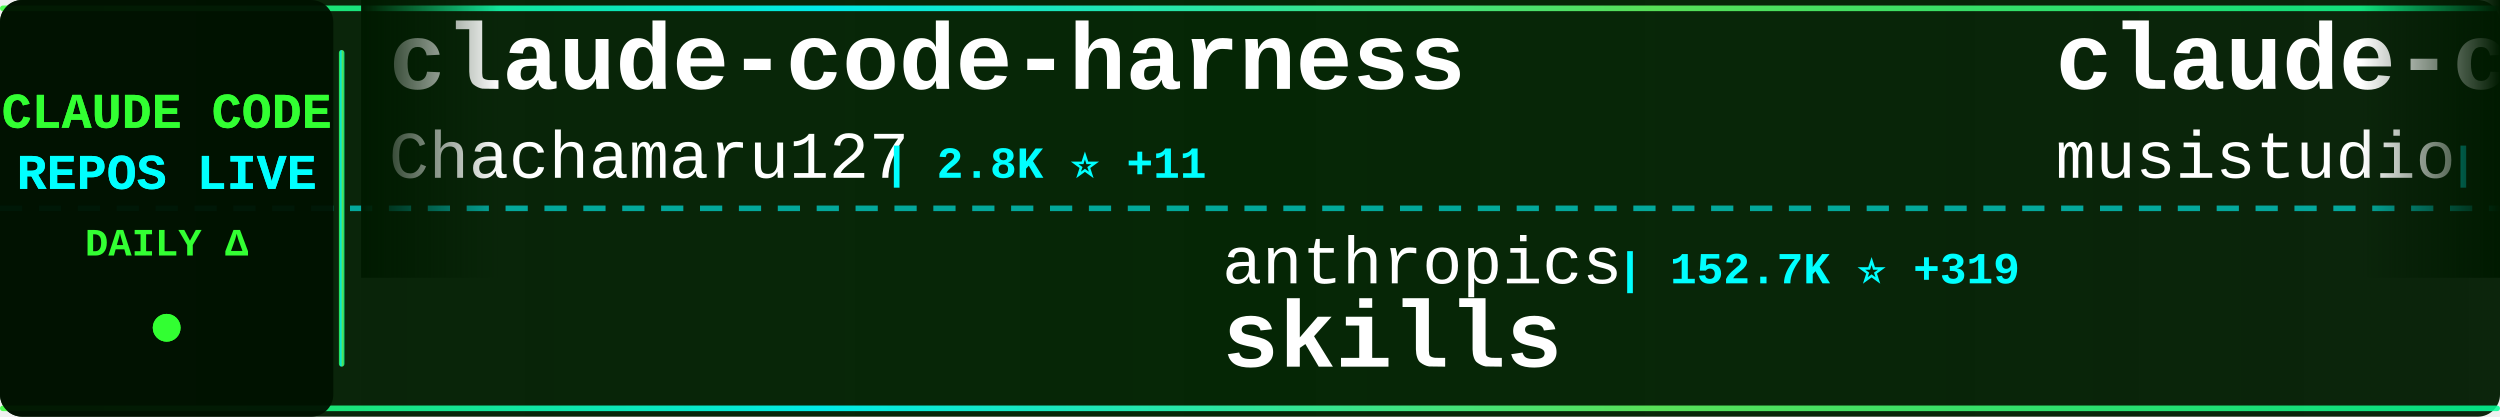
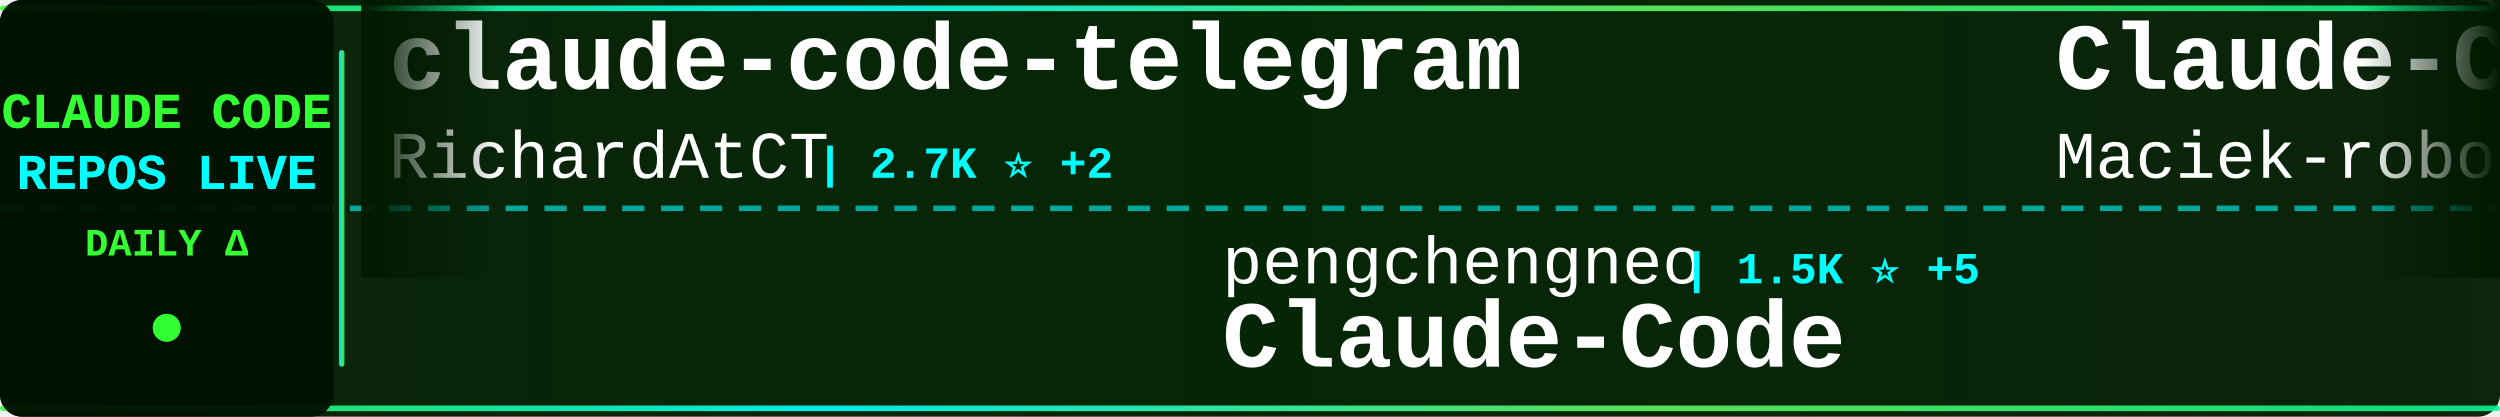
<svg xmlns="http://www.w3.org/2000/svg" width="900" height="150">
  <defs>
    <linearGradient id="tickerBg" x1="0%" y1="0%" x2="100%" y2="0%">
      <stop offset="0%" style="stop-color:#001a00;stop-opacity:0.95" />
      <stop offset="50%" style="stop-color:#002200;stop-opacity:0.98" />
      <stop offset="100%" style="stop-color:#001a00;stop-opacity:0.95" />
    </linearGradient>
    <linearGradient id="borderGrad" x1="0%" y1="0%" x2="100%" y2="0%">
      <stop offset="0%" style="stop-color:#33ff33;stop-opacity:0.85">
        <animate attributeName="stop-opacity" values="0.85;1;0.85" dur="2s" repeatCount="indefinite" />
      </stop>
      <stop offset="33%" style="stop-color:#00ffff;stop-opacity:0.9">
        <animate attributeName="stop-opacity" values="0.9;1;0.9" dur="2.2s" repeatCount="indefinite" />
      </stop>
      <stop offset="66%" style="stop-color:#66ff66;stop-opacity:0.85">
        <animate attributeName="stop-opacity" values="0.85;1;0.85" dur="1.8s" repeatCount="indefinite" />
      </stop>
      <stop offset="100%" style="stop-color:#00ff99;stop-opacity:0.85">
        <animate attributeName="stop-opacity" values="0.85;1;0.85" dur="2s" repeatCount="indefinite" />
      </stop>
    </linearGradient>
    <filter id="textGlow">
      <feGaussianBlur stdDeviation="0.1" result="coloredBlur" />
      <feMerge>
        <feMergeNode in="coloredBlur" />
        <feMergeNode in="SourceGraphic" />
      </feMerge>
    </filter>
    <filter id="metricGlow">
      <feGaussianBlur stdDeviation="0.2" result="coloredBlur" />
      <feMerge>
        <feMergeNode in="coloredBlur" />
        <feMergeNode in="SourceGraphic" />
      </feMerge>
    </filter>
    <linearGradient id="leftFade" x1="0%" y1="0%" x2="100%" y2="0%">
      <stop offset="0%" style="stop-color:#001a00;stop-opacity:1" />
      <stop offset="100%" style="stop-color:#001a00;stop-opacity:0" />
    </linearGradient>
    <linearGradient id="rightFade" x1="0%" y1="0%" x2="100%" y2="0%">
      <stop offset="0%" style="stop-color:#001a00;stop-opacity:0" />
      <stop offset="100%" style="stop-color:#001a00;stop-opacity:1" />
    </linearGradient>
  </defs>
  <rect width="900" height="150" fill="url(#tickerBg)" rx="8" />
  <rect x="0" y="2" width="900" height="2" fill="url(#borderGrad)" rx="1" />
  <rect x="0" y="146" width="900" height="2" fill="url(#borderGrad)" rx="1" />
  <line x1="0" y1="75" x2="900" y2="75" stroke="#00ffff" stroke-width="2" stroke-dasharray="8 6" opacity="0.6" />
  <rect x="0" y="0" width="120" height="150" fill="#001100" opacity="0.95" rx="8" />
  <text x="60" y="46" font-family="'Courier New', monospace" font-size="18" font-weight="bold" fill="#33ff33" text-anchor="middle" filter="url(#textGlow)">
    CLAUDE CODE
  </text>
  <text x="60" y="68" font-family="'Courier New', monospace" font-size="18" font-weight="bold" fill="#00ffff" text-anchor="middle" filter="url(#textGlow)">
    REPOS LIVE
  </text>
  <text x="60" y="92" font-family="'Courier New', monospace" font-size="14" font-weight="bold" fill="#33ff33" text-anchor="middle">
    DAILY Δ
  </text>
  <circle cx="60" cy="118" r="5" fill="#33ff33" filter="url(#metricGlow)">
    <animate attributeName="r" values="4;6;4" dur="1.5s" repeatCount="indefinite" />
    <animate attributeName="opacity" values="0.6;1;0.6" dur="1.5s" repeatCount="indefinite" />
  </circle>
  <rect x="122" y="18" width="2" height="114" fill="url(#borderGrad)" rx="1" />
  <clipPath id="tickerClip">
    <rect x="130" y="0" width="770" height="150" />
  </clipPath>
  <g clip-path="url(#tickerClip)">
    <g id="tickerItems">
      <animateTransform attributeName="transform" attributeType="XML" type="translate" from="0 0" to="-3000 0" dur="54s" repeatCount="indefinite" />
      <g transform="translate(0, 0)">
-         <text x="140" y="32" font-family="'Courier New', monospace" font-size="34" font-weight="bold" fill="#ffffff">claude-code-harness</text>
-         <text x="140" y="64" font-family="'Courier New', monospace" font-size="24" font-weight="normal" fill="#ffffff" opacity="1.0">Chachamaru127</text>
-         <text x="318" y="64" font-family="'Courier New', monospace" font-size="16" font-weight="bold" fill="#00ffff"> | 2.8K ⭐ +11</text>
+         <text x="140" y="32" font-family="'Courier New', monospace" font-size="34" font-weight="bold" fill="#ffffff">claude-code-telegram</text>
+         <text x="140" y="64" font-family="'Courier New', monospace" font-size="24" font-weight="normal" fill="#ffffff" opacity="1.0">RichardAtCT</text>
+         <text x="294" y="64" font-family="'Courier New', monospace" font-size="16" font-weight="bold" fill="#00ffff"> | 2.7K ⭐ +2</text>
      </g>
      <g transform="translate(300, 0)">
-         <text x="140" y="102" font-family="'Courier New', monospace" font-size="24" font-weight="normal" fill="#ffffff" opacity="1.0">anthropics</text>
-         <text x="282" y="102" font-family="'Courier New', monospace" font-size="16" font-weight="bold" fill="#00ffff"> | 152.7K ⭐ +319</text>
-         <text x="140" y="132" font-family="'Courier New', monospace" font-size="34" font-weight="bold" fill="#ffffff">skills</text>
+         <text x="140" y="102" font-family="'Courier New', monospace" font-size="24" font-weight="normal" fill="#ffffff" opacity="1.0">pengchengneo</text>
+         <text x="306" y="102" font-family="'Courier New', monospace" font-size="16" font-weight="bold" fill="#00ffff"> | 1.5K ⭐ +5</text>
+         <text x="140" y="132" font-family="'Courier New', monospace" font-size="34" font-weight="bold" fill="#ffffff">Claude-Code</text>
      </g>
      <g transform="translate(600, 0)">
-         <text x="140" y="32" font-family="'Courier New', monospace" font-size="34" font-weight="bold" fill="#ffffff">claude-code-router</text>
-         <text x="140" y="64" font-family="'Courier New', monospace" font-size="24" font-weight="normal" fill="#ffffff" opacity="1.0">musistudio</text>
-         <text x="282" y="64" font-family="'Courier New', monospace" font-size="16" font-weight="bold" fill="#00ffff"> | 35.1K ⭐ +25</text>
+         <text x="140" y="32" font-family="'Courier New', monospace" font-size="34" font-weight="bold" fill="#ffffff">Claude-Code-Usage-Monito...</text>
+         <text x="140" y="64" font-family="'Courier New', monospace" font-size="24" font-weight="normal" fill="#ffffff" opacity="1.0">Maciek-roboblog</text>
+         <text x="342" y="64" font-family="'Courier New', monospace" font-size="16" font-weight="bold" fill="#00ffff"> | 8.2K ⭐ +9</text>
      </g>
      <g transform="translate(900, 0)">
-         <text x="140" y="102" font-family="'Courier New', monospace" font-size="24" font-weight="normal" fill="#ffffff" opacity="1.0">shareAI-lab</text>
-         <text x="294" y="102" font-family="'Courier New', monospace" font-size="16" font-weight="bold" fill="#00ffff"> | 67.5K ⭐ +95</text>
-         <text x="140" y="132" font-family="'Courier New', monospace" font-size="34" font-weight="bold" fill="#ffffff">learn-claude-code</text>
+         <text x="140" y="102" font-family="'Courier New', monospace" font-size="24" font-weight="normal" fill="#ffffff" opacity="1.0">zstmfhy</text>
+         <text x="246" y="102" font-family="'Courier New', monospace" font-size="16" font-weight="bold" fill="#00ffff"> | 190 ⭐</text>
+         <text x="140" y="132" font-family="'Courier New', monospace" font-size="34" font-weight="bold" fill="#ffffff">Claude-code</text>
      </g>
      <g transform="translate(1200, 0)">
-         <text x="140" y="32" font-family="'Courier New', monospace" font-size="34" font-weight="bold" fill="#ffffff">how-claude-code-works</text>
-         <text x="140" y="64" font-family="'Courier New', monospace" font-size="24" font-weight="normal" fill="#ffffff" opacity="1.0">Windy3f3f3f3f</text>
-         <text x="318" y="64" font-family="'Courier New', monospace" font-size="16" font-weight="bold" fill="#00ffff"> | 2.7K ⭐ +5</text>
+         <text x="140" y="32" font-family="'Courier New', monospace" font-size="34" font-weight="bold" fill="#ffffff">CLIProxyAPI</text>
+         <text x="140" y="64" font-family="'Courier New', monospace" font-size="24" font-weight="normal" fill="#ffffff" opacity="1.0">router-for-me</text>
+         <text x="318" y="64" font-family="'Courier New', monospace" font-size="16" font-weight="bold" fill="#00ffff"> | 37.9K ⭐ +68</text>
      </g>
      <g transform="translate(1500, 0)">
-         <text x="140" y="102" font-family="'Courier New', monospace" font-size="24" font-weight="normal" fill="#ffffff" opacity="1.0">edmund-io</text>
-         <text x="270" y="102" font-family="'Courier New', monospace" font-size="16" font-weight="bold" fill="#00ffff"> | 1.5K ⭐ +2</text>
-         <text x="140" y="132" font-family="'Courier New', monospace" font-size="34" font-weight="bold" fill="#ffffff">edmunds-claude-code</text>
+         <text x="140" y="102" font-family="'Courier New', monospace" font-size="24" font-weight="normal" fill="#ffffff" opacity="1.0">AprilNEA</text>
+         <text x="258" y="102" font-family="'Courier New', monospace" font-size="16" font-weight="bold" fill="#00ffff"> | 388 ⭐</text>
+         <text x="140" y="132" font-family="'Courier New', monospace" font-size="34" font-weight="bold" fill="#ffffff">claude-code-source</text>
      </g>
      <g transform="translate(1800, 0)">
-         <text x="140" y="32" font-family="'Courier New', monospace" font-size="34" font-weight="bold" fill="#ffffff">claude-code-local</text>
-         <text x="140" y="64" font-family="'Courier New', monospace" font-size="24" font-weight="normal" fill="#ffffff" opacity="1.0">nicedreamzapp</text>
-         <text x="318" y="64" font-family="'Courier New', monospace" font-size="16" font-weight="bold" fill="#00ffff"> | 2.8K ⭐ +5</text>
+         <text x="140" y="32" font-family="'Courier New', monospace" font-size="34" font-weight="bold" fill="#ffffff">claude-code-sourcemap</text>
+         <text x="140" y="64" font-family="'Courier New', monospace" font-size="24" font-weight="normal" fill="#ffffff" opacity="1.0">Hyper66666</text>
+         <text x="282" y="64" font-family="'Courier New', monospace" font-size="16" font-weight="bold" fill="#00ffff"> | 216 ⭐ +1</text>
      </g>
      <g transform="translate(2100, 0)">
-         <text x="140" y="102" font-family="'Courier New', monospace" font-size="24" font-weight="normal" fill="#ffffff" opacity="1.0">davila7</text>
-         <text x="246" y="102" font-family="'Courier New', monospace" font-size="16" font-weight="bold" fill="#00ffff"> | 28.2K ⭐ +28</text>
-         <text x="140" y="132" font-family="'Courier New', monospace" font-size="34" font-weight="bold" fill="#ffffff">claude-code-templates</text>
+         <text x="140" y="102" font-family="'Courier New', monospace" font-size="24" font-weight="normal" fill="#ffffff" opacity="1.0">1rgs</text>
+         <text x="210" y="102" font-family="'Courier New', monospace" font-size="16" font-weight="bold" fill="#00ffff"> | 3.6K ⭐ +2</text>
+         <text x="140" y="132" font-family="'Courier New', monospace" font-size="34" font-weight="bold" fill="#ffffff">claude-code-proxy</text>
      </g>
      <g transform="translate(2400, 0)">
-         <text x="140" y="32" font-family="'Courier New', monospace" font-size="34" font-weight="bold" fill="#ffffff">claude-code-infrastructu...</text>
-         <text x="140" y="64" font-family="'Courier New', monospace" font-size="24" font-weight="normal" fill="#ffffff" opacity="1.0">diet103</text>
-         <text x="246" y="64" font-family="'Courier New', monospace" font-size="16" font-weight="bold" fill="#00ffff"> | 9.7K ⭐ +3</text>
+         <text x="140" y="32" font-family="'Courier New', monospace" font-size="34" font-weight="bold" fill="#ffffff">claude-code-from-scratch</text>
+         <text x="140" y="64" font-family="'Courier New', monospace" font-size="24" font-weight="normal" fill="#ffffff" opacity="1.0">Windy3f3f3f3f</text>
+         <text x="318" y="64" font-family="'Courier New', monospace" font-size="16" font-weight="bold" fill="#00ffff"> | 1.4K ⭐</text>
      </g>
      <g transform="translate(2700, 0)">
-         <text x="140" y="102" font-family="'Courier New', monospace" font-size="24" font-weight="normal" fill="#ffffff" opacity="1.0">repowise-dev</text>
-         <text x="306" y="102" font-family="'Courier New', monospace" font-size="16" font-weight="bold" fill="#00ffff"> | 1.1K ⭐</text>
-         <text x="140" y="132" font-family="'Courier New', monospace" font-size="34" font-weight="bold" fill="#ffffff">claude-code-prompts</text>
+         <text x="140" y="102" font-family="'Courier New', monospace" font-size="24" font-weight="normal" fill="#ffffff" opacity="1.0">Alishahryar1</text>
+         <text x="306" y="102" font-family="'Courier New', monospace" font-size="16" font-weight="bold" fill="#00ffff"> | 35.6K ⭐ +260</text>
+         <text x="140" y="132" font-family="'Courier New', monospace" font-size="34" font-weight="bold" fill="#ffffff">free-claude-code</text>
      </g>
      <g transform="translate(3000, 0)">
-         <text x="140" y="32" font-family="'Courier New', monospace" font-size="34" font-weight="bold" fill="#ffffff">claude-code-harness</text>
-         <text x="140" y="64" font-family="'Courier New', monospace" font-size="24" font-weight="normal" fill="#ffffff" opacity="1.0">Chachamaru127</text>
-         <text x="318" y="64" font-family="'Courier New', monospace" font-size="16" font-weight="bold" fill="#00ffff"> | 2.8K ⭐ +11</text>
+         <text x="140" y="32" font-family="'Courier New', monospace" font-size="34" font-weight="bold" fill="#ffffff">claude-code-telegram</text>
+         <text x="140" y="64" font-family="'Courier New', monospace" font-size="24" font-weight="normal" fill="#ffffff" opacity="1.0">RichardAtCT</text>
+         <text x="294" y="64" font-family="'Courier New', monospace" font-size="16" font-weight="bold" fill="#00ffff"> | 2.7K ⭐ +2</text>
      </g>
      <g transform="translate(3300, 0)">
-         <text x="140" y="102" font-family="'Courier New', monospace" font-size="24" font-weight="normal" fill="#ffffff" opacity="1.0">anthropics</text>
-         <text x="282" y="102" font-family="'Courier New', monospace" font-size="16" font-weight="bold" fill="#00ffff"> | 152.7K ⭐ +319</text>
-         <text x="140" y="132" font-family="'Courier New', monospace" font-size="34" font-weight="bold" fill="#ffffff">skills</text>
+         <text x="140" y="102" font-family="'Courier New', monospace" font-size="24" font-weight="normal" fill="#ffffff" opacity="1.0">pengchengneo</text>
+         <text x="306" y="102" font-family="'Courier New', monospace" font-size="16" font-weight="bold" fill="#00ffff"> | 1.5K ⭐ +5</text>
+         <text x="140" y="132" font-family="'Courier New', monospace" font-size="34" font-weight="bold" fill="#ffffff">Claude-Code</text>
      </g>
      <g transform="translate(3600, 0)">
-         <text x="140" y="32" font-family="'Courier New', monospace" font-size="34" font-weight="bold" fill="#ffffff">claude-code-router</text>
-         <text x="140" y="64" font-family="'Courier New', monospace" font-size="24" font-weight="normal" fill="#ffffff" opacity="1.0">musistudio</text>
-         <text x="282" y="64" font-family="'Courier New', monospace" font-size="16" font-weight="bold" fill="#00ffff"> | 35.1K ⭐ +25</text>
+         <text x="140" y="32" font-family="'Courier New', monospace" font-size="34" font-weight="bold" fill="#ffffff">Claude-Code-Usage-Monito...</text>
+         <text x="140" y="64" font-family="'Courier New', monospace" font-size="24" font-weight="normal" fill="#ffffff" opacity="1.0">Maciek-roboblog</text>
+         <text x="342" y="64" font-family="'Courier New', monospace" font-size="16" font-weight="bold" fill="#00ffff"> | 8.2K ⭐ +9</text>
      </g>
      <g transform="translate(3900, 0)">
-         <text x="140" y="102" font-family="'Courier New', monospace" font-size="24" font-weight="normal" fill="#ffffff" opacity="1.0">shareAI-lab</text>
-         <text x="294" y="102" font-family="'Courier New', monospace" font-size="16" font-weight="bold" fill="#00ffff"> | 67.5K ⭐ +95</text>
-         <text x="140" y="132" font-family="'Courier New', monospace" font-size="34" font-weight="bold" fill="#ffffff">learn-claude-code</text>
+         <text x="140" y="102" font-family="'Courier New', monospace" font-size="24" font-weight="normal" fill="#ffffff" opacity="1.0">zstmfhy</text>
+         <text x="246" y="102" font-family="'Courier New', monospace" font-size="16" font-weight="bold" fill="#00ffff"> | 190 ⭐</text>
+         <text x="140" y="132" font-family="'Courier New', monospace" font-size="34" font-weight="bold" fill="#ffffff">Claude-code</text>
      </g>
    </g>
  </g>
  <rect x="130" y="0" width="50" height="100" fill="url(#leftFade)" />
  <rect x="850" y="0" width="50" height="100" fill="url(#rightFade)" />
</svg>
